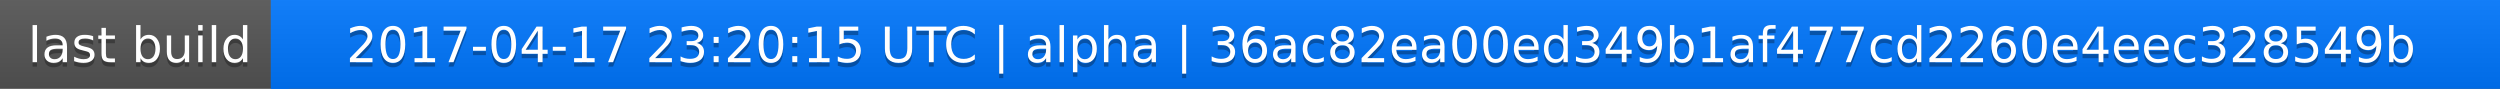
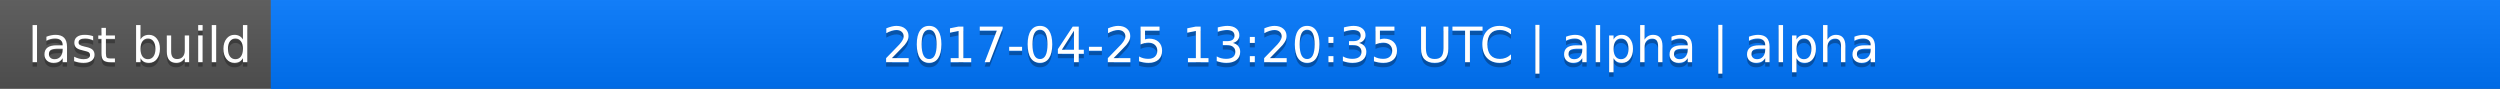
<svg xmlns="http://www.w3.org/2000/svg" width="563" height="20">
  <linearGradient id="a" x2="0" y2="100%">
    <stop offset="0" stop-color="#bbb" stop-opacity=".1" />
    <stop offset="1" stop-opacity=".1" />
  </linearGradient>
  <rect rx="0" width="563" height="20" fill="#555" />
  <rect rx="0" x="61" width="502" height="20" fill="#07f" />
  <path fill="#07f" d="M61 0h4v20h-4z" />
  <rect rx="0" width="563" height="20" fill="url(#a)" />
  <g fill="#fff" text-anchor="middle" font-family="DejaVu Sans,Verdana,Geneva,sans-serif" font-size="11">
    <text x="31.5" y="15" fill="#010101" fill-opacity=".3">last build</text>
    <text x="31.5" y="14">last build</text>
-     <text x="311" y="15" fill="#010101" fill-opacity=".3">2017-04-17 23:20:15 UTC | alpha | 36ac82ea00ed349b1af477cd2260e4eec328549b</text>
-     <text x="311" y="14">2017-04-17 23:20:15 UTC | alpha | 36ac82ea00ed349b1af477cd2260e4eec328549b</text>
+     <text x="311" y="15" fill="#010101" fill-opacity=".3">2017-04-25 13:20:35 UTC | alpha | alpha</text>
+     <text x="311" y="14">2017-04-25 13:20:35 UTC | alpha | alpha</text>
  </g>
</svg>
